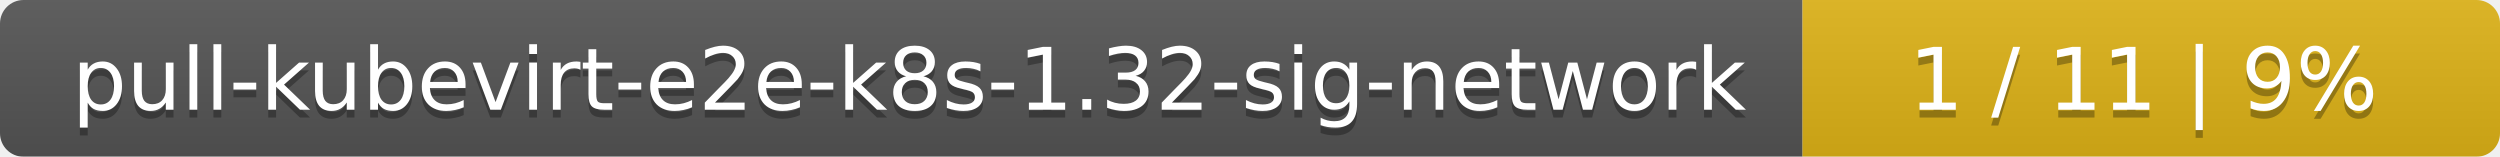
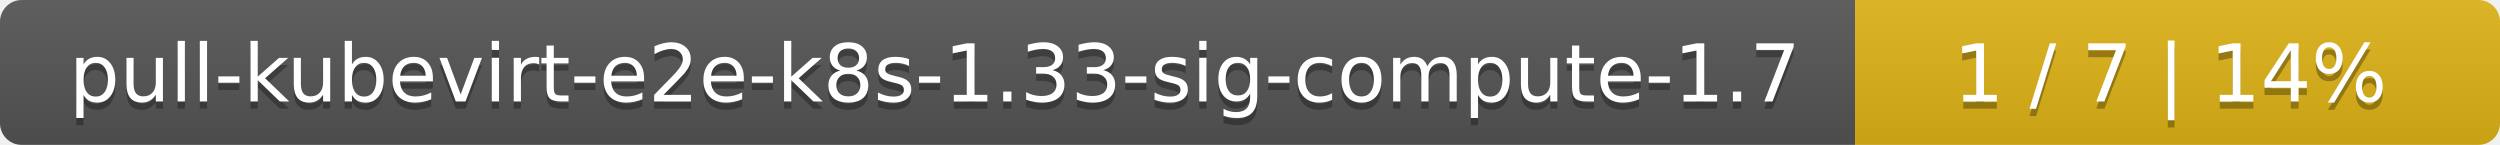
- <svg xmlns="http://www.w3.org/2000/svg" width="319" height="20">
+ <svg xmlns="http://www.w3.org/2000/svg" width="345" height="20">
  <linearGradient id="smooth" x2="0" y2="100%">
    <stop offset="0" stop-color="#bbb" stop-opacity=".1" />
    <stop offset="1" stop-opacity=".1" />
  </linearGradient>
  <mask id="round">
-     <rect width="319" height="20" rx="3" fill="#fff" />
+     <rect width="345" height="20" rx="3" fill="#fff" />
  </mask>
  <g mask="url(#round)">
-     <rect width="230" height="20" fill="#555" />
-     <rect x="230" width="89" height="20" fill="#dfb317" />
-     <rect width="319" height="20" fill="url(#smooth)" />
+     <rect width="256" height="20" fill="#555" />
+     <rect x="256" width="89" height="20" fill="#dfb317" />
+     <rect width="345" height="20" fill="url(#smooth)" />
  </g>
  <g fill="#fff" text-anchor="middle" font-family="DejaVu Sans,Verdana,Geneva,sans-serif" font-size="11">
-     <text x="116" y="15" fill="#010101" fill-opacity=".3">pull-kubevirt-e2e-k8s-1.32-sig-network</text>
-     <text x="116" y="14">pull-kubevirt-e2e-k8s-1.32-sig-network</text>
-     <text x="273.5" y="15" fill="#010101" fill-opacity=".3">1 / 11    |    9%</text>
-     <text x="273.5" y="14">1 / 11    |    9%</text>
+     <text x="129" y="15" fill="#010101" fill-opacity=".3">pull-kubevirt-e2e-k8s-1.33-sig-compute-1.7</text>
+     <text x="129" y="14">pull-kubevirt-e2e-k8s-1.33-sig-compute-1.7</text>
+     <text x="299.5" y="15" fill="#010101" fill-opacity=".3">1 / 7    |    14%</text>
+     <text x="299.5" y="14">1 / 7    |    14%</text>
  </g>
</svg>
